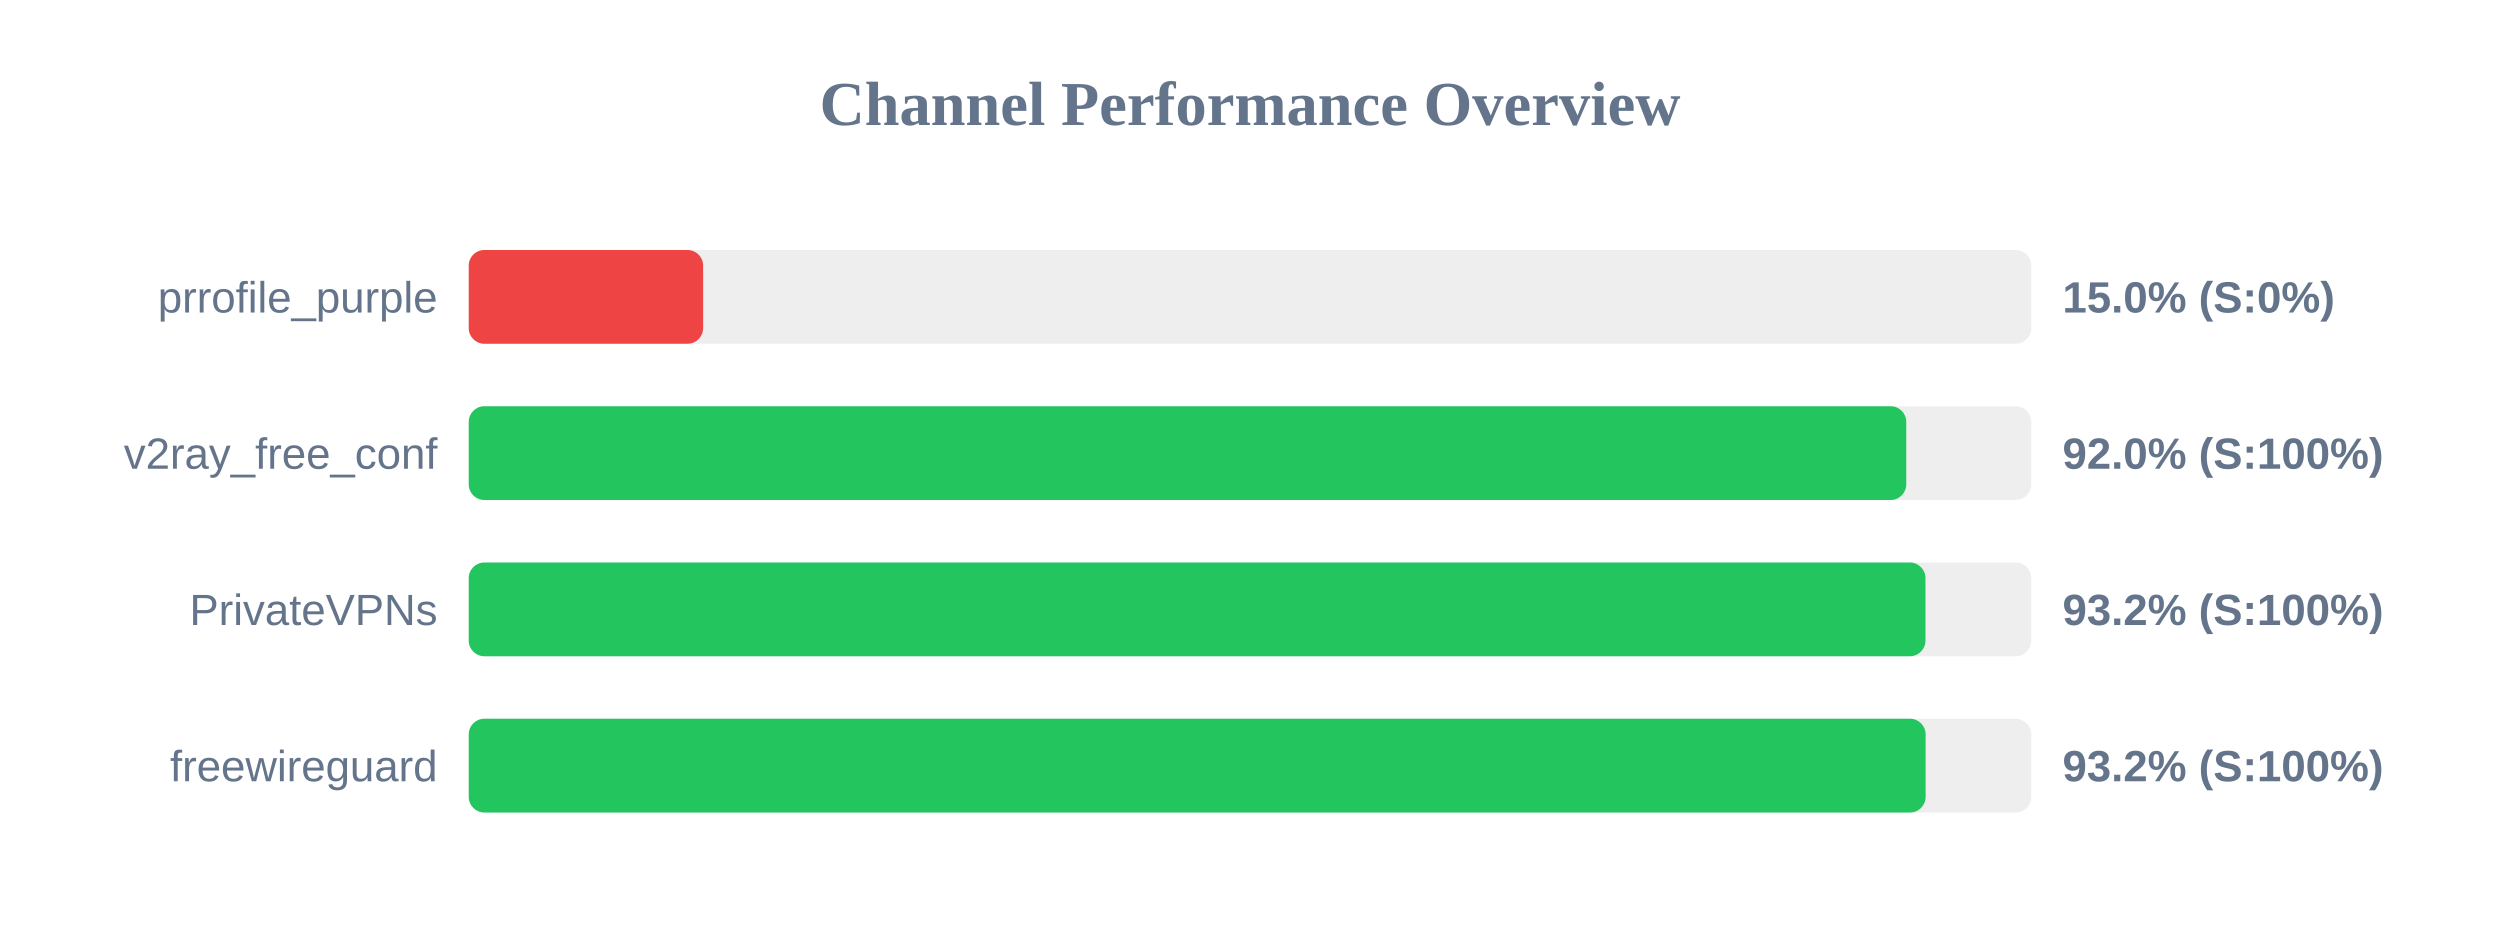
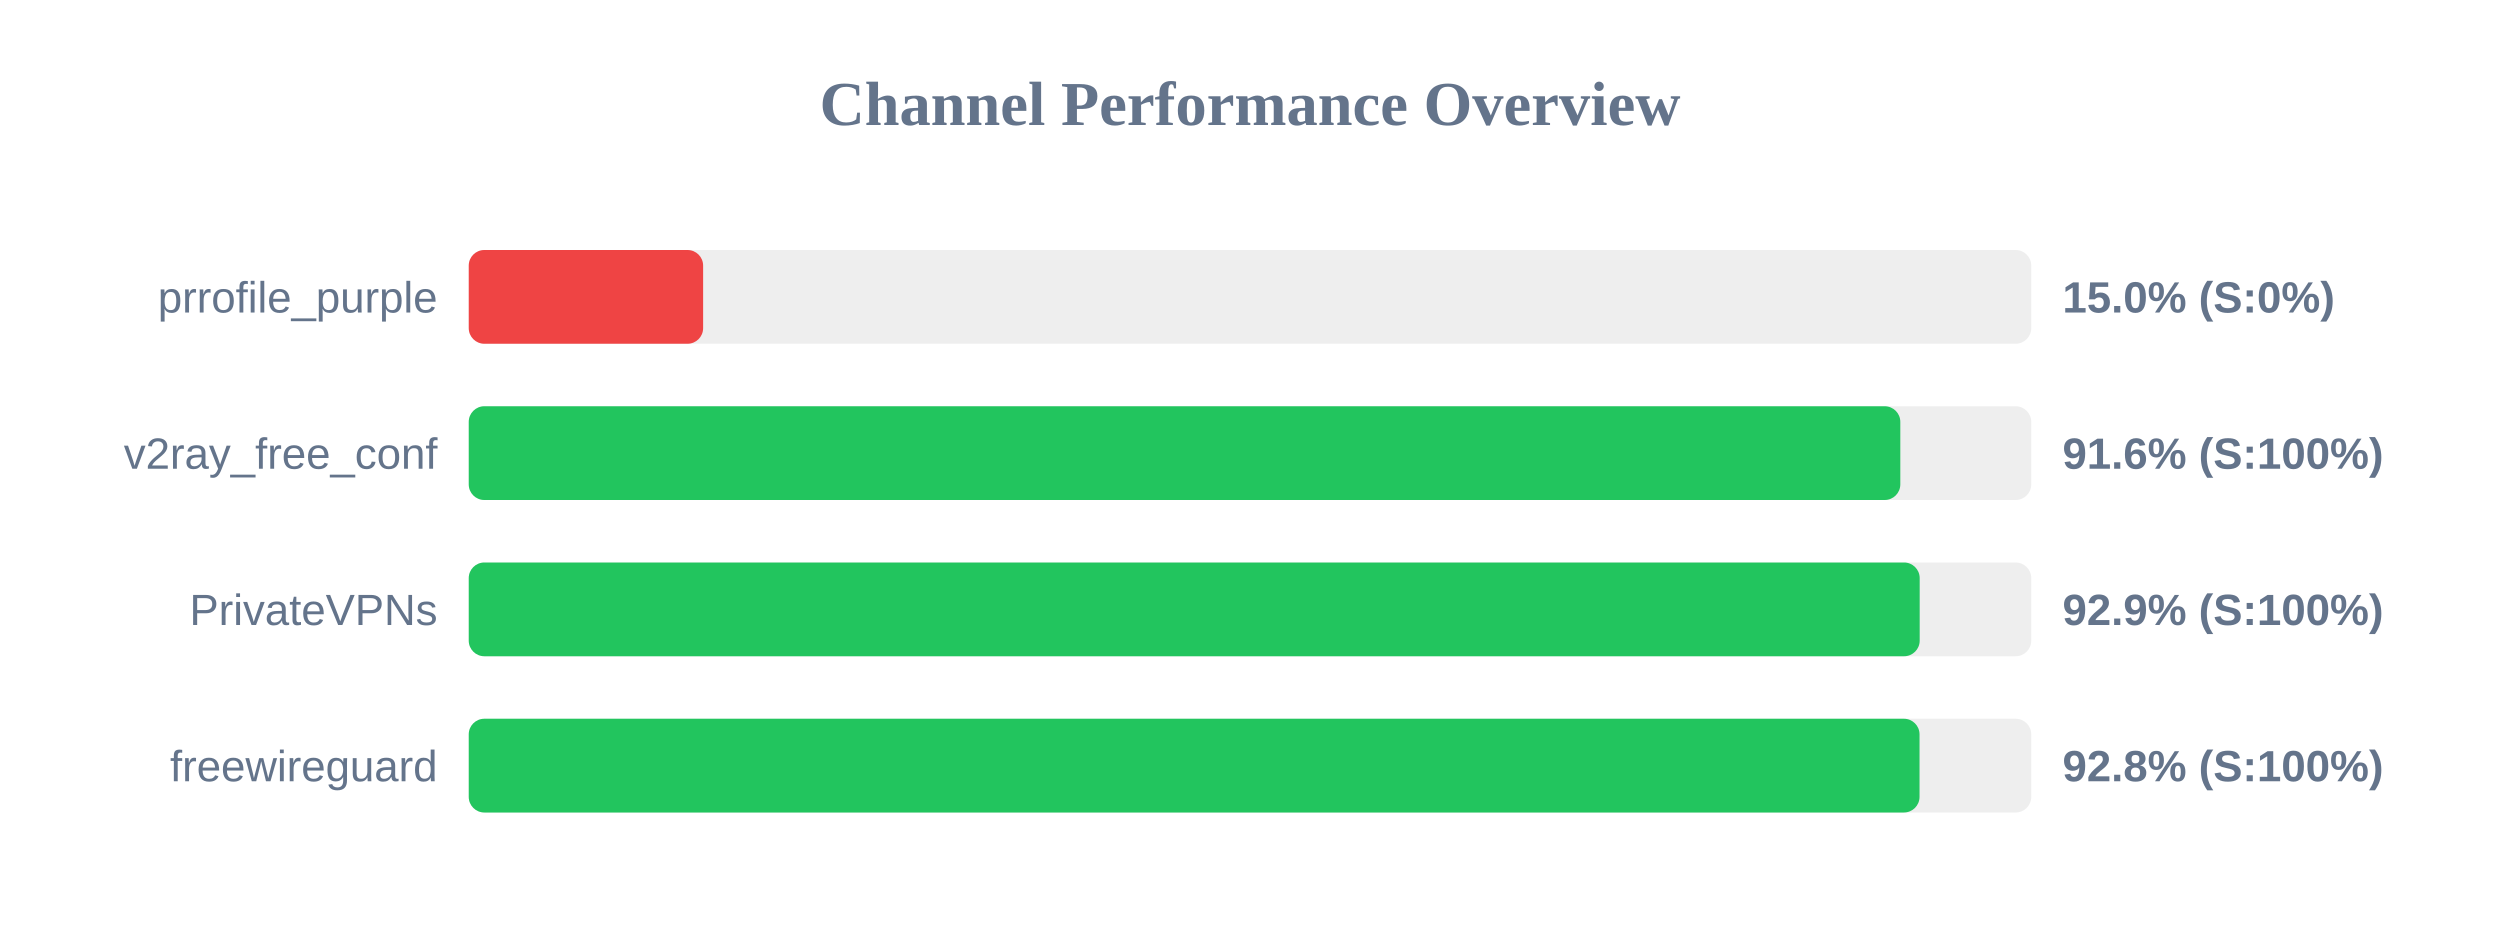
<svg xmlns="http://www.w3.org/2000/svg" width="800" height="300" version="1.1">
  <style>
        .row { font: 14px Arial; fill: #64748b; }
        .score { font: bold 14px Arial; fill: #64748b; }
    </style>
  <text x="400" y="40" text-anchor="middle" font-size="20px" font-weight="bold" fill="#64748b">Channel Performance Overview</text>
  <rect x="150" y="80" width="500" height="30" fill="#eee" rx="5" />
  <rect x="150" y="80" width="75.0" height="30" fill="#ef4444" rx="5" />
  <text x="140" y="100" text-anchor="end" class="row">prrofile_purple</text>
  <text x="660" y="100" text-anchor="start" class="score">15.0% (S:0%)</text>
  <rect x="150" y="130" width="500" height="30" fill="#eee" rx="5" />
-   <rect x="150" y="130" width="460.0" height="30" fill="#22c55e" rx="5" />
+   <rect x="150" y="130" width="458.1" height="30" fill="#22c55e" rx="5" />
  <text x="140" y="150" text-anchor="end" class="row">v2ray_free_conf</text>
-   <text x="660" y="150" text-anchor="start" class="score">92.0% (S:100%)</text>
+   <text x="660" y="150" text-anchor="start" class="score">91.6% (S:100%)</text>
  <rect x="150" y="180" width="500" height="30" fill="#eee" rx="5" />
-   <rect x="150" y="180" width="466.15" height="30" fill="#22c55e" rx="5" />
+   <rect x="150" y="180" width="464.3" height="30" fill="#22c55e" rx="5" />
  <text x="140" y="200" text-anchor="end" class="row">PrivateVPNs</text>
-   <text x="660" y="200" text-anchor="start" class="score">93.2% (S:100%)</text>
+   <text x="660" y="200" text-anchor="start" class="score">92.9% (S:100%)</text>
  <rect x="150" y="230" width="500" height="30" fill="#eee" rx="5" />
-   <rect x="150" y="230" width="466.2" height="30" fill="#22c55e" rx="5" />
+   <rect x="150" y="230" width="464.25" height="30" fill="#22c55e" rx="5" />
  <text x="140" y="250" text-anchor="end" class="row">freewireguard</text>
-   <text x="660" y="250" text-anchor="start" class="score">93.2% (S:100%)</text>
+   <text x="660" y="250" text-anchor="start" class="score">92.8% (S:100%)</text>
</svg>
